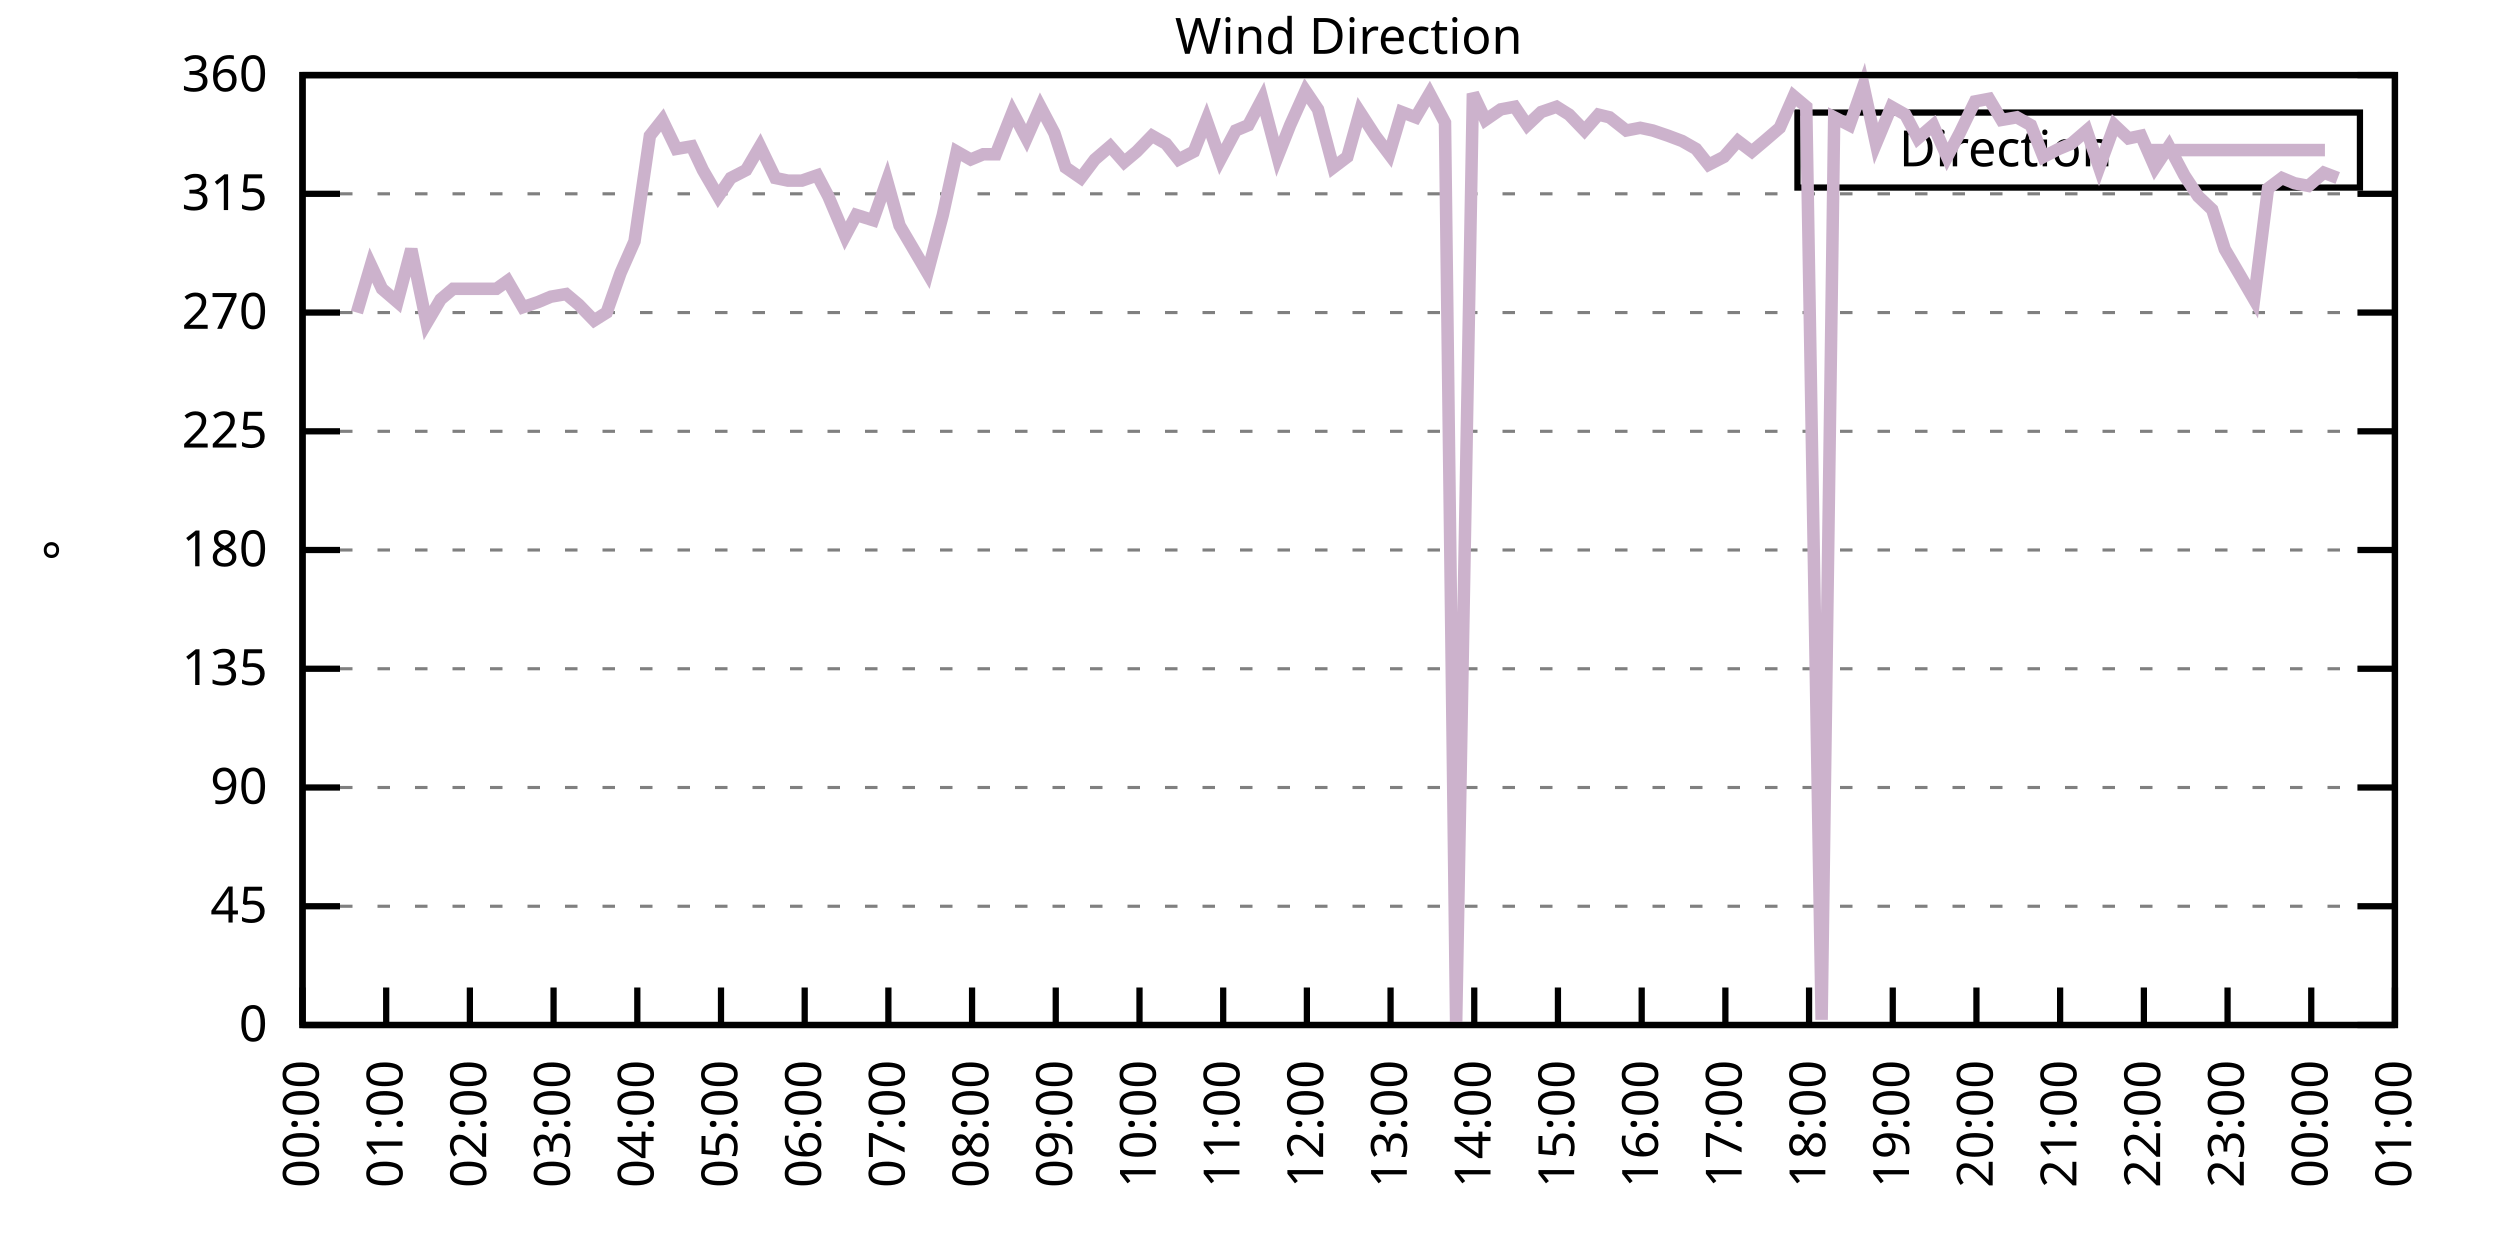
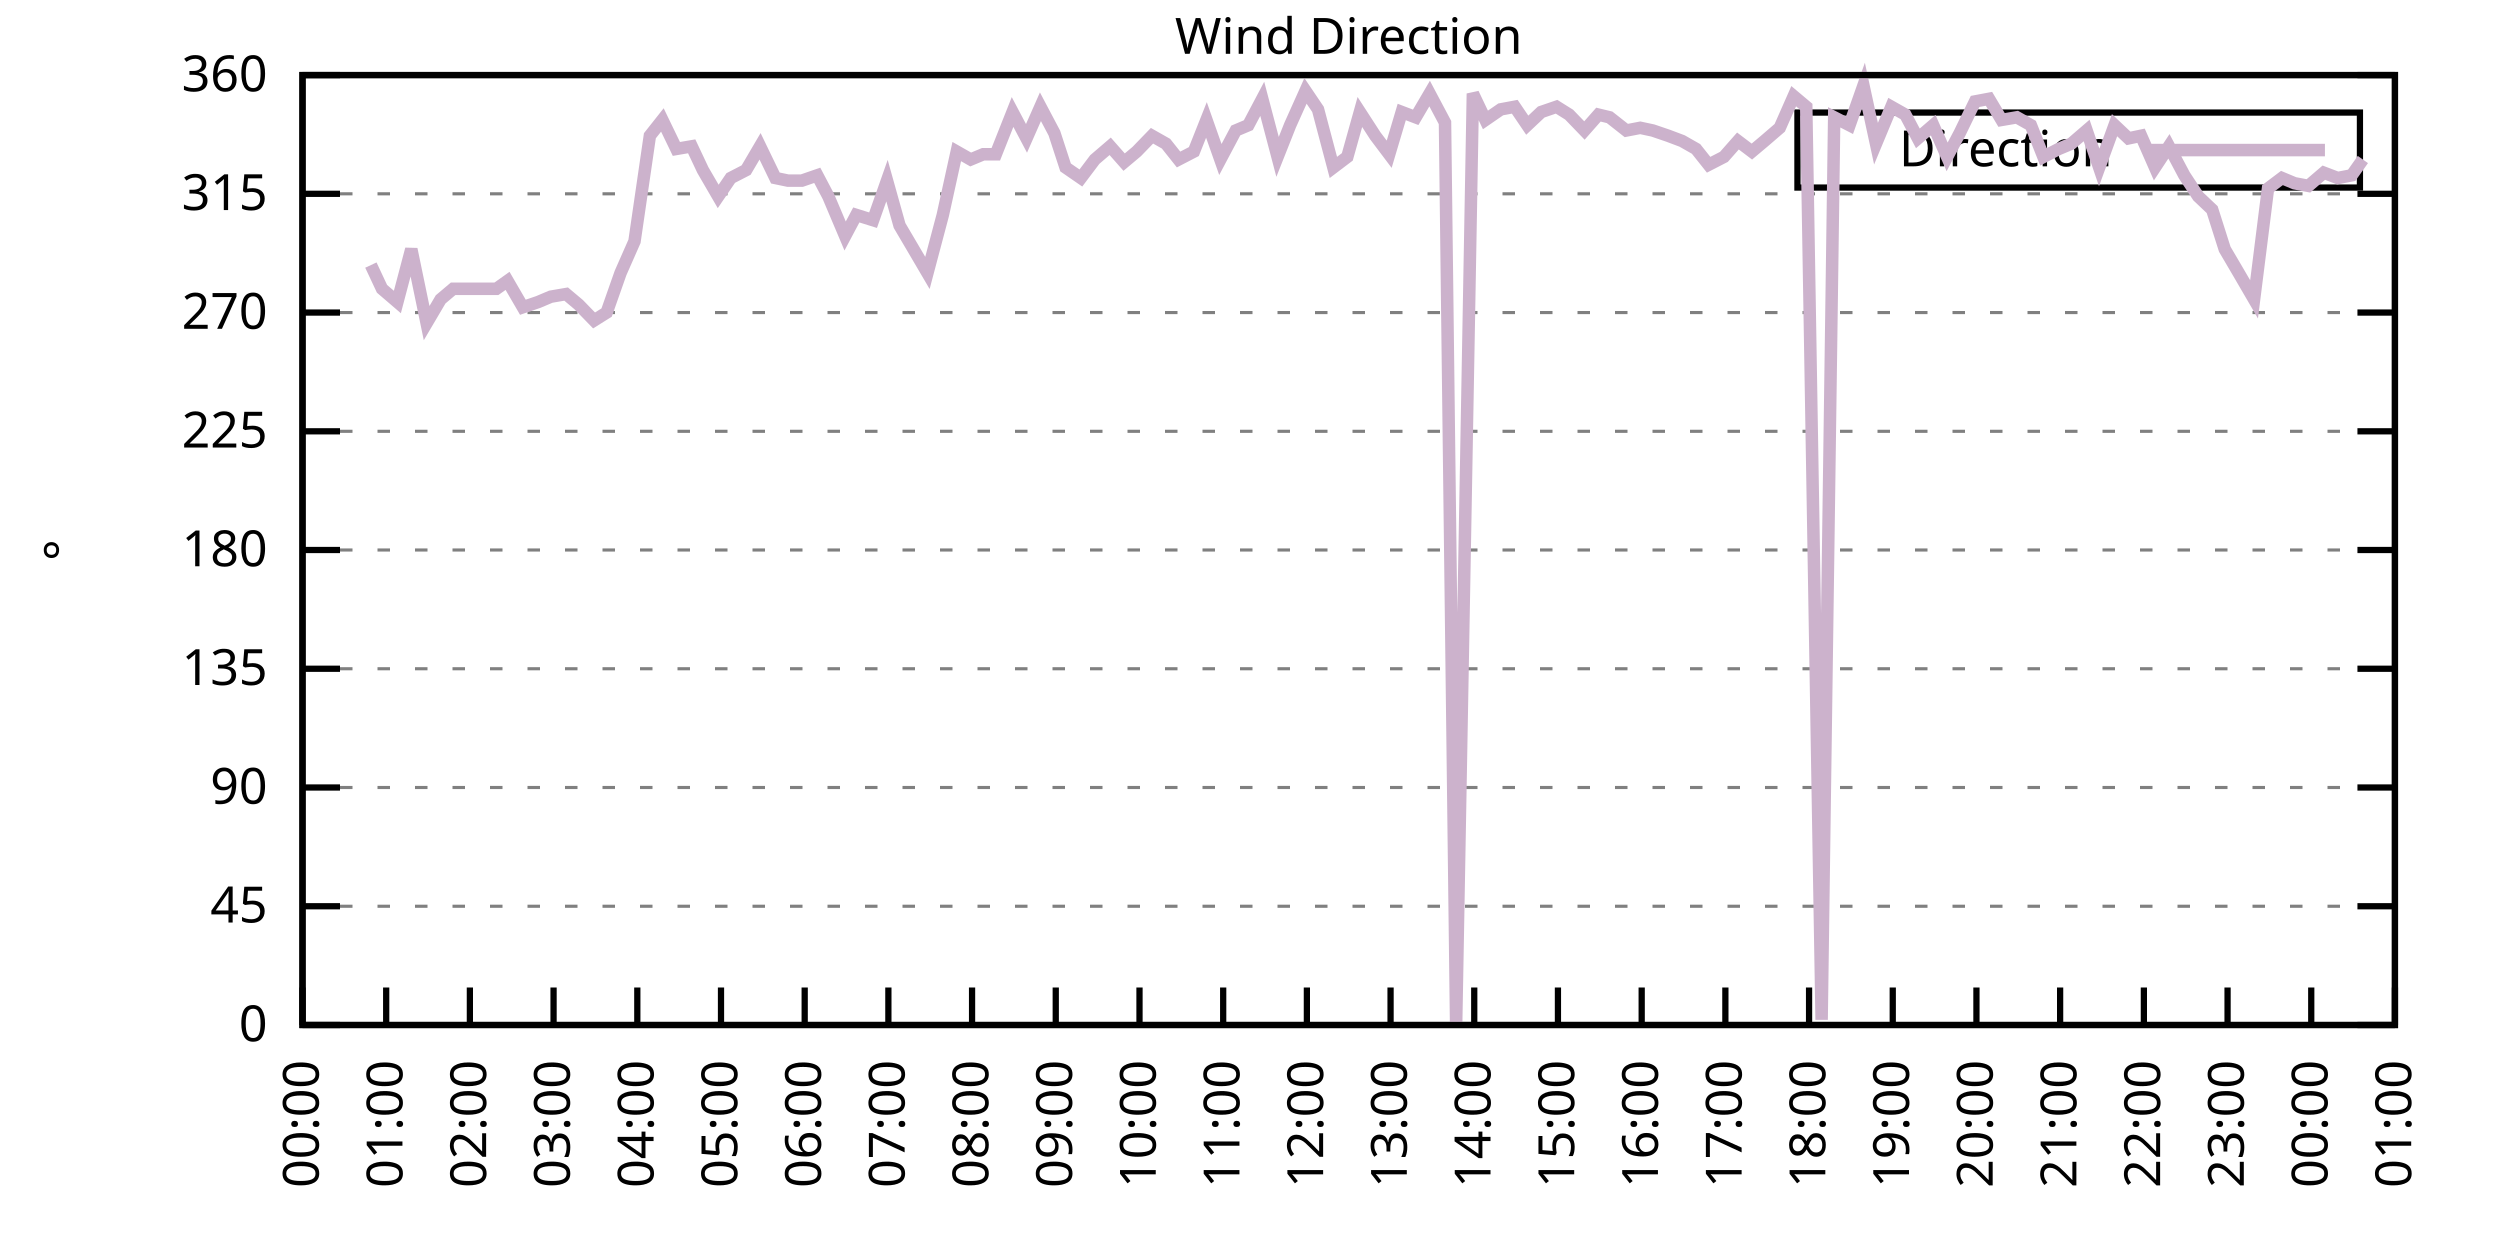
<svg xmlns="http://www.w3.org/2000/svg" xmlns:xlink="http://www.w3.org/1999/xlink" width="400" height="200" viewBox="0 0 400 200">
  <g id="gnuplot_canvas">
    <rect x="0" y="0" width="400" height="200" fill="none" />
    <defs>
      <circle id="gpDot" r="0.5" stroke-width="0.5" stroke="currentColor" />
      <path id="gpPt0" stroke-width="0.333" stroke="currentColor" d="M-1,0 h2 M0,-1 v2" />
      <path id="gpPt1" stroke-width="0.333" stroke="currentColor" d="M-1,-1 L1,1 M1,-1 L-1,1" />
      <path id="gpPt2" stroke-width="0.333" stroke="currentColor" d="M-1,0 L1,0 M0,-1 L0,1 M-1,-1 L1,1 M-1,1 L1,-1" />
      <rect id="gpPt3" stroke-width="0.333" stroke="currentColor" x="-1" y="-1" width="2" height="2" />
      <rect id="gpPt4" stroke-width="0.333" stroke="currentColor" fill="currentColor" x="-1" y="-1" width="2" height="2" />
      <circle id="gpPt5" stroke-width="0.333" stroke="currentColor" cx="0" cy="0" r="1" />
      <use xlink:href="#gpPt5" id="gpPt6" fill="currentColor" stroke="none" />
      <path id="gpPt7" stroke-width="0.333" stroke="currentColor" d="M0,-1.33 L-1.33,0.67 L1.33,0.67 z" />
      <use xlink:href="#gpPt7" id="gpPt8" fill="currentColor" stroke="none" />
      <use xlink:href="#gpPt7" id="gpPt9" stroke="currentColor" transform="rotate(180)" />
      <use xlink:href="#gpPt9" id="gpPt10" fill="currentColor" stroke="none" />
      <use xlink:href="#gpPt3" id="gpPt11" stroke="currentColor" transform="rotate(45)" />
      <use xlink:href="#gpPt11" id="gpPt12" fill="currentColor" stroke="none" />
      <path id="gpPt13" stroke-width="0.333" stroke="currentColor" d="M0,1.330 L1.265,0.411 L0.782,-1.067 L-0.782,-1.076 L-1.265,0.411 z" />
      <use xlink:href="#gpPt13" id="gpPt14" fill="currentColor" stroke="none" />
      <filter id="textbox" filterUnits="objectBoundingBox" x="0" y="0" height="1" width="1">
        <feFlood flood-color="white" flood-opacity="1" result="bgnd" />
        <feComposite in="SourceGraphic" in2="bgnd" operator="atop" />
      </filter>
      <filter id="greybox" filterUnits="objectBoundingBox" x="0" y="0" height="1" width="1">
        <feFlood flood-color="lightgrey" flood-opacity="1" result="grey" />
        <feComposite in="SourceGraphic" in2="grey" operator="atop" />
      </filter>
    </defs>
    <g fill="none" color="white" stroke="currentColor" stroke-width="1.00" stroke-linecap="butt" stroke-linejoin="miter">
</g>
    <g fill="none" color="black" stroke="currentColor" stroke-width="1.00" stroke-linecap="butt" stroke-linejoin="miter">
      <g stroke="none" shape-rendering="crispEdges">
        <polygon fill="rgb(255, 255, 255)" points="48.40,164.00 383.18,164.00 383.18,12.02 48.40,12.02 " />
      </g>
    </g>
    <g fill="none" color="black" stroke="currentColor" stroke-width="1.00" stroke-linecap="butt" stroke-linejoin="miter">
</g>
    <g fill="none" color="black" stroke="black" stroke-width="0.50" stroke-linecap="butt" stroke-linejoin="miter">
</g>
    <g fill="none" color="gray" stroke="currentColor" stroke-width="0.50" stroke-linecap="butt" stroke-linejoin="miter">
      <path stroke="gray" stroke-dasharray="2,4" class="gridline" d="M48.40,164.00 L383.19,164.00  " />
    </g>
    <g fill="none" color="gray" stroke="gray" stroke-width="1.00" stroke-linecap="butt" stroke-linejoin="miter">
</g>
    <g fill="none" color="black" stroke="currentColor" stroke-width="1.00" stroke-linecap="butt" stroke-linejoin="miter">
      <path stroke="black" d="M48.40,164.00 L54.40,164.00 M383.19,164.00 L377.19,164.00  " />
      <g transform="translate(42.80,166.60)" stroke="none" fill="black" font-family="Sans" font-size="8.00" text-anchor="end">
        <text>
          <tspan font-family="Sans"> 0</tspan>
        </text>
      </g>
    </g>
    <g fill="none" color="black" stroke="currentColor" stroke-width="1.00" stroke-linecap="butt" stroke-linejoin="miter">
</g>
    <g fill="none" color="black" stroke="black" stroke-width="0.50" stroke-linecap="butt" stroke-linejoin="miter">
</g>
    <g fill="none" color="gray" stroke="currentColor" stroke-width="0.50" stroke-linecap="butt" stroke-linejoin="miter">
      <path stroke="gray" stroke-dasharray="2,4" class="gridline" d="M48.40,145.00 L383.19,145.00  " />
    </g>
    <g fill="none" color="gray" stroke="gray" stroke-width="1.00" stroke-linecap="butt" stroke-linejoin="miter">
</g>
    <g fill="none" color="black" stroke="currentColor" stroke-width="1.00" stroke-linecap="butt" stroke-linejoin="miter">
      <path stroke="black" d="M48.40,145.00 L54.40,145.00 M383.19,145.00 L377.19,145.00  " />
      <g transform="translate(42.80,147.60)" stroke="none" fill="black" font-family="Sans" font-size="8.00" text-anchor="end">
        <text>
          <tspan font-family="Sans"> 45</tspan>
        </text>
      </g>
    </g>
    <g fill="none" color="black" stroke="currentColor" stroke-width="1.00" stroke-linecap="butt" stroke-linejoin="miter">
</g>
    <g fill="none" color="black" stroke="black" stroke-width="0.50" stroke-linecap="butt" stroke-linejoin="miter">
</g>
    <g fill="none" color="gray" stroke="currentColor" stroke-width="0.50" stroke-linecap="butt" stroke-linejoin="miter">
      <path stroke="gray" stroke-dasharray="2,4" class="gridline" d="M48.40,126.00 L383.19,126.00  " />
    </g>
    <g fill="none" color="gray" stroke="gray" stroke-width="1.00" stroke-linecap="butt" stroke-linejoin="miter">
</g>
    <g fill="none" color="black" stroke="currentColor" stroke-width="1.00" stroke-linecap="butt" stroke-linejoin="miter">
      <path stroke="black" d="M48.40,126.00 L54.40,126.00 M383.19,126.00 L377.19,126.00  " />
      <g transform="translate(42.80,128.60)" stroke="none" fill="black" font-family="Sans" font-size="8.00" text-anchor="end">
        <text>
          <tspan font-family="Sans"> 90</tspan>
        </text>
      </g>
    </g>
    <g fill="none" color="black" stroke="currentColor" stroke-width="1.00" stroke-linecap="butt" stroke-linejoin="miter">
</g>
    <g fill="none" color="black" stroke="black" stroke-width="0.50" stroke-linecap="butt" stroke-linejoin="miter">
</g>
    <g fill="none" color="gray" stroke="currentColor" stroke-width="0.50" stroke-linecap="butt" stroke-linejoin="miter">
      <path stroke="gray" stroke-dasharray="2,4" class="gridline" d="M48.40,107.00 L383.19,107.00  " />
    </g>
    <g fill="none" color="gray" stroke="gray" stroke-width="1.00" stroke-linecap="butt" stroke-linejoin="miter">
</g>
    <g fill="none" color="black" stroke="currentColor" stroke-width="1.00" stroke-linecap="butt" stroke-linejoin="miter">
      <path stroke="black" d="M48.40,107.00 L54.40,107.00 M383.19,107.00 L377.19,107.00  " />
      <g transform="translate(42.80,109.60)" stroke="none" fill="black" font-family="Sans" font-size="8.00" text-anchor="end">
        <text>
          <tspan font-family="Sans"> 135</tspan>
        </text>
      </g>
    </g>
    <g fill="none" color="black" stroke="currentColor" stroke-width="1.00" stroke-linecap="butt" stroke-linejoin="miter">
</g>
    <g fill="none" color="black" stroke="black" stroke-width="0.50" stroke-linecap="butt" stroke-linejoin="miter">
</g>
    <g fill="none" color="gray" stroke="currentColor" stroke-width="0.50" stroke-linecap="butt" stroke-linejoin="miter">
      <path stroke="gray" stroke-dasharray="2,4" class="gridline" d="M48.40,88.00 L383.19,88.00  " />
    </g>
    <g fill="none" color="gray" stroke="gray" stroke-width="1.00" stroke-linecap="butt" stroke-linejoin="miter">
</g>
    <g fill="none" color="black" stroke="currentColor" stroke-width="1.00" stroke-linecap="butt" stroke-linejoin="miter">
      <path stroke="black" d="M48.40,88.00 L54.40,88.00 M383.19,88.00 L377.19,88.00  " />
      <g transform="translate(42.80,90.60)" stroke="none" fill="black" font-family="Sans" font-size="8.00" text-anchor="end">
        <text>
          <tspan font-family="Sans"> 180</tspan>
        </text>
      </g>
    </g>
    <g fill="none" color="black" stroke="currentColor" stroke-width="1.00" stroke-linecap="butt" stroke-linejoin="miter">
</g>
    <g fill="none" color="black" stroke="black" stroke-width="0.50" stroke-linecap="butt" stroke-linejoin="miter">
</g>
    <g fill="none" color="gray" stroke="currentColor" stroke-width="0.50" stroke-linecap="butt" stroke-linejoin="miter">
      <path stroke="gray" stroke-dasharray="2,4" class="gridline" d="M48.40,69.01 L383.19,69.01  " />
    </g>
    <g fill="none" color="gray" stroke="gray" stroke-width="1.00" stroke-linecap="butt" stroke-linejoin="miter">
</g>
    <g fill="none" color="black" stroke="currentColor" stroke-width="1.00" stroke-linecap="butt" stroke-linejoin="miter">
      <path stroke="black" d="M48.40,69.01 L54.40,69.01 M383.19,69.01 L377.19,69.01  " />
      <g transform="translate(42.80,71.61)" stroke="none" fill="black" font-family="Sans" font-size="8.00" text-anchor="end">
        <text>
          <tspan font-family="Sans"> 225</tspan>
        </text>
      </g>
    </g>
    <g fill="none" color="black" stroke="currentColor" stroke-width="1.00" stroke-linecap="butt" stroke-linejoin="miter">
</g>
    <g fill="none" color="black" stroke="black" stroke-width="0.50" stroke-linecap="butt" stroke-linejoin="miter">
</g>
    <g fill="none" color="gray" stroke="currentColor" stroke-width="0.50" stroke-linecap="butt" stroke-linejoin="miter">
      <path stroke="gray" stroke-dasharray="2,4" class="gridline" d="M48.40,50.01 L383.19,50.01  " />
    </g>
    <g fill="none" color="gray" stroke="gray" stroke-width="1.00" stroke-linecap="butt" stroke-linejoin="miter">
</g>
    <g fill="none" color="black" stroke="currentColor" stroke-width="1.00" stroke-linecap="butt" stroke-linejoin="miter">
      <path stroke="black" d="M48.40,50.01 L54.40,50.01 M383.19,50.01 L377.19,50.01  " />
      <g transform="translate(42.80,52.61)" stroke="none" fill="black" font-family="Sans" font-size="8.00" text-anchor="end">
        <text>
          <tspan font-family="Sans"> 270</tspan>
        </text>
      </g>
    </g>
    <g fill="none" color="black" stroke="currentColor" stroke-width="1.00" stroke-linecap="butt" stroke-linejoin="miter">
</g>
    <g fill="none" color="black" stroke="black" stroke-width="0.50" stroke-linecap="butt" stroke-linejoin="miter">
</g>
    <g fill="none" color="gray" stroke="currentColor" stroke-width="0.50" stroke-linecap="butt" stroke-linejoin="miter">
      <path stroke="gray" stroke-dasharray="2,4" class="gridline" d="M48.40,31.01 L383.19,31.01  " />
    </g>
    <g fill="none" color="gray" stroke="gray" stroke-width="1.00" stroke-linecap="butt" stroke-linejoin="miter">
</g>
    <g fill="none" color="black" stroke="currentColor" stroke-width="1.00" stroke-linecap="butt" stroke-linejoin="miter">
      <path stroke="black" d="M48.40,31.01 L54.40,31.01 M383.19,31.01 L377.19,31.01  " />
      <g transform="translate(42.80,33.61)" stroke="none" fill="black" font-family="Sans" font-size="8.00" text-anchor="end">
        <text>
          <tspan font-family="Sans"> 315</tspan>
        </text>
      </g>
    </g>
    <g fill="none" color="black" stroke="currentColor" stroke-width="1.00" stroke-linecap="butt" stroke-linejoin="miter">
</g>
    <g fill="none" color="black" stroke="black" stroke-width="0.50" stroke-linecap="butt" stroke-linejoin="miter">
</g>
    <g fill="none" color="gray" stroke="currentColor" stroke-width="0.50" stroke-linecap="butt" stroke-linejoin="miter">
      <path stroke="gray" stroke-dasharray="2,4" class="gridline" d="M48.40,12.01 L383.19,12.01  " />
    </g>
    <g fill="none" color="gray" stroke="gray" stroke-width="1.00" stroke-linecap="butt" stroke-linejoin="miter">
</g>
    <g fill="none" color="black" stroke="currentColor" stroke-width="1.00" stroke-linecap="butt" stroke-linejoin="miter">
      <path stroke="black" d="M48.40,12.01 L54.40,12.01 M383.19,12.01 L377.19,12.01  " />
      <g transform="translate(42.80,14.61)" stroke="none" fill="black" font-family="Sans" font-size="8.00" text-anchor="end">
        <text>
          <tspan font-family="Sans"> 360</tspan>
        </text>
      </g>
    </g>
    <g fill="none" color="black" stroke="currentColor" stroke-width="1.00" stroke-linecap="butt" stroke-linejoin="miter">
      <path stroke="black" d="M48.40,164.00 L48.40,158.00  " />
      <g transform="translate(51.00,169.60) rotate(270.00)" stroke="none" fill="black" font-family="Sans" font-size="8.00" text-anchor="end">
        <text>
          <tspan font-family="Sans">00:00</tspan>
        </text>
      </g>
    </g>
    <g fill="none" color="black" stroke="currentColor" stroke-width="1.00" stroke-linecap="butt" stroke-linejoin="miter">
      <path stroke="black" d="M61.79,164.00 L61.79,158.00  " />
      <g transform="translate(64.39,169.60) rotate(270.00)" stroke="none" fill="black" font-family="Sans" font-size="8.00" text-anchor="end">
        <text>
          <tspan font-family="Sans">01:00</tspan>
        </text>
      </g>
    </g>
    <g fill="none" color="black" stroke="currentColor" stroke-width="1.00" stroke-linecap="butt" stroke-linejoin="miter">
      <path stroke="black" d="M75.18,164.00 L75.18,158.00  " />
      <g transform="translate(77.78,169.60) rotate(270.00)" stroke="none" fill="black" font-family="Sans" font-size="8.00" text-anchor="end">
        <text>
          <tspan font-family="Sans">02:00</tspan>
        </text>
      </g>
    </g>
    <g fill="none" color="black" stroke="currentColor" stroke-width="1.00" stroke-linecap="butt" stroke-linejoin="miter">
      <path stroke="black" d="M88.57,164.00 L88.57,158.00  " />
      <g transform="translate(91.17,169.60) rotate(270.00)" stroke="none" fill="black" font-family="Sans" font-size="8.00" text-anchor="end">
        <text>
          <tspan font-family="Sans">03:00</tspan>
        </text>
      </g>
    </g>
    <g fill="none" color="black" stroke="currentColor" stroke-width="1.00" stroke-linecap="butt" stroke-linejoin="miter">
      <path stroke="black" d="M101.97,164.00 L101.97,158.00  " />
      <g transform="translate(104.57,169.60) rotate(270.00)" stroke="none" fill="black" font-family="Sans" font-size="8.00" text-anchor="end">
        <text>
          <tspan font-family="Sans">04:00</tspan>
        </text>
      </g>
    </g>
    <g fill="none" color="black" stroke="currentColor" stroke-width="1.00" stroke-linecap="butt" stroke-linejoin="miter">
      <path stroke="black" d="M115.36,164.00 L115.36,158.00  " />
      <g transform="translate(117.96,169.60) rotate(270.00)" stroke="none" fill="black" font-family="Sans" font-size="8.00" text-anchor="end">
        <text>
          <tspan font-family="Sans">05:00</tspan>
        </text>
      </g>
    </g>
    <g fill="none" color="black" stroke="currentColor" stroke-width="1.00" stroke-linecap="butt" stroke-linejoin="miter">
      <path stroke="black" d="M128.75,164.00 L128.75,158.00  " />
      <g transform="translate(131.35,169.60) rotate(270.00)" stroke="none" fill="black" font-family="Sans" font-size="8.00" text-anchor="end">
        <text>
          <tspan font-family="Sans">06:00</tspan>
        </text>
      </g>
    </g>
    <g fill="none" color="black" stroke="currentColor" stroke-width="1.00" stroke-linecap="butt" stroke-linejoin="miter">
      <path stroke="black" d="M142.14,164.00 L142.14,158.00  " />
      <g transform="translate(144.74,169.60) rotate(270.00)" stroke="none" fill="black" font-family="Sans" font-size="8.00" text-anchor="end">
        <text>
          <tspan font-family="Sans">07:00</tspan>
        </text>
      </g>
    </g>
    <g fill="none" color="black" stroke="currentColor" stroke-width="1.00" stroke-linecap="butt" stroke-linejoin="miter">
      <path stroke="black" d="M155.53,164.00 L155.53,158.00  " />
      <g transform="translate(158.13,169.60) rotate(270.00)" stroke="none" fill="black" font-family="Sans" font-size="8.00" text-anchor="end">
        <text>
          <tspan font-family="Sans">08:00</tspan>
        </text>
      </g>
    </g>
    <g fill="none" color="black" stroke="currentColor" stroke-width="1.00" stroke-linecap="butt" stroke-linejoin="miter">
      <path stroke="black" d="M168.92,164.00 L168.92,158.00  " />
      <g transform="translate(171.52,169.60) rotate(270.00)" stroke="none" fill="black" font-family="Sans" font-size="8.00" text-anchor="end">
        <text>
          <tspan font-family="Sans">09:00</tspan>
        </text>
      </g>
    </g>
    <g fill="none" color="black" stroke="currentColor" stroke-width="1.00" stroke-linecap="butt" stroke-linejoin="miter">
      <path stroke="black" d="M182.32,164.00 L182.32,158.00  " />
      <g transform="translate(184.92,169.60) rotate(270.00)" stroke="none" fill="black" font-family="Sans" font-size="8.00" text-anchor="end">
        <text>
          <tspan font-family="Sans">10:00</tspan>
        </text>
      </g>
    </g>
    <g fill="none" color="black" stroke="currentColor" stroke-width="1.00" stroke-linecap="butt" stroke-linejoin="miter">
      <path stroke="black" d="M195.71,164.00 L195.71,158.00  " />
      <g transform="translate(198.31,169.60) rotate(270.00)" stroke="none" fill="black" font-family="Sans" font-size="8.00" text-anchor="end">
        <text>
          <tspan font-family="Sans">11:00</tspan>
        </text>
      </g>
    </g>
    <g fill="none" color="black" stroke="currentColor" stroke-width="1.00" stroke-linecap="butt" stroke-linejoin="miter">
      <path stroke="black" d="M209.10,164.00 L209.10,158.00  " />
      <g transform="translate(211.70,169.60) rotate(270.00)" stroke="none" fill="black" font-family="Sans" font-size="8.00" text-anchor="end">
        <text>
          <tspan font-family="Sans">12:00</tspan>
        </text>
      </g>
    </g>
    <g fill="none" color="black" stroke="currentColor" stroke-width="1.00" stroke-linecap="butt" stroke-linejoin="miter">
      <path stroke="black" d="M222.49,164.00 L222.49,158.00  " />
      <g transform="translate(225.09,169.60) rotate(270.00)" stroke="none" fill="black" font-family="Sans" font-size="8.00" text-anchor="end">
        <text>
          <tspan font-family="Sans">13:00</tspan>
        </text>
      </g>
    </g>
    <g fill="none" color="black" stroke="currentColor" stroke-width="1.00" stroke-linecap="butt" stroke-linejoin="miter">
      <path stroke="black" d="M235.88,164.00 L235.88,158.00  " />
      <g transform="translate(238.48,169.60) rotate(270.00)" stroke="none" fill="black" font-family="Sans" font-size="8.00" text-anchor="end">
        <text>
          <tspan font-family="Sans">14:00</tspan>
        </text>
      </g>
    </g>
    <g fill="none" color="black" stroke="currentColor" stroke-width="1.00" stroke-linecap="butt" stroke-linejoin="miter">
      <path stroke="black" d="M249.27,164.00 L249.27,158.00  " />
      <g transform="translate(251.87,169.60) rotate(270.00)" stroke="none" fill="black" font-family="Sans" font-size="8.00" text-anchor="end">
        <text>
          <tspan font-family="Sans">15:00</tspan>
        </text>
      </g>
    </g>
    <g fill="none" color="black" stroke="currentColor" stroke-width="1.00" stroke-linecap="butt" stroke-linejoin="miter">
      <path stroke="black" d="M262.67,164.00 L262.67,158.00  " />
      <g transform="translate(265.27,169.60) rotate(270.00)" stroke="none" fill="black" font-family="Sans" font-size="8.00" text-anchor="end">
        <text>
          <tspan font-family="Sans">16:00</tspan>
        </text>
      </g>
    </g>
    <g fill="none" color="black" stroke="currentColor" stroke-width="1.00" stroke-linecap="butt" stroke-linejoin="miter">
      <path stroke="black" d="M276.06,164.00 L276.06,158.00  " />
      <g transform="translate(278.66,169.60) rotate(270.00)" stroke="none" fill="black" font-family="Sans" font-size="8.00" text-anchor="end">
        <text>
          <tspan font-family="Sans">17:00</tspan>
        </text>
      </g>
    </g>
    <g fill="none" color="black" stroke="currentColor" stroke-width="1.00" stroke-linecap="butt" stroke-linejoin="miter">
      <path stroke="black" d="M289.45,164.00 L289.45,158.00  " />
      <g transform="translate(292.05,169.60) rotate(270.00)" stroke="none" fill="black" font-family="Sans" font-size="8.00" text-anchor="end">
        <text>
          <tspan font-family="Sans">18:00</tspan>
        </text>
      </g>
    </g>
    <g fill="none" color="black" stroke="currentColor" stroke-width="1.00" stroke-linecap="butt" stroke-linejoin="miter">
      <path stroke="black" d="M302.84,164.00 L302.84,158.00  " />
      <g transform="translate(305.44,169.60) rotate(270.00)" stroke="none" fill="black" font-family="Sans" font-size="8.00" text-anchor="end">
        <text>
          <tspan font-family="Sans">19:00</tspan>
        </text>
      </g>
    </g>
    <g fill="none" color="black" stroke="currentColor" stroke-width="1.00" stroke-linecap="butt" stroke-linejoin="miter">
      <path stroke="black" d="M316.23,164.00 L316.23,158.00  " />
      <g transform="translate(318.83,169.60) rotate(270.00)" stroke="none" fill="black" font-family="Sans" font-size="8.00" text-anchor="end">
        <text>
          <tspan font-family="Sans">20:00</tspan>
        </text>
      </g>
    </g>
    <g fill="none" color="black" stroke="currentColor" stroke-width="1.00" stroke-linecap="butt" stroke-linejoin="miter">
      <path stroke="black" d="M329.62,164.00 L329.62,158.00  " />
      <g transform="translate(332.22,169.60) rotate(270.00)" stroke="none" fill="black" font-family="Sans" font-size="8.00" text-anchor="end">
        <text>
          <tspan font-family="Sans">21:00</tspan>
        </text>
      </g>
    </g>
    <g fill="none" color="black" stroke="currentColor" stroke-width="1.00" stroke-linecap="butt" stroke-linejoin="miter">
      <path stroke="black" d="M343.02,164.00 L343.02,158.00  " />
      <g transform="translate(345.62,169.60) rotate(270.00)" stroke="none" fill="black" font-family="Sans" font-size="8.00" text-anchor="end">
        <text>
          <tspan font-family="Sans">22:00</tspan>
        </text>
      </g>
    </g>
    <g fill="none" color="black" stroke="currentColor" stroke-width="1.00" stroke-linecap="butt" stroke-linejoin="miter">
      <path stroke="black" d="M356.41,164.00 L356.41,158.00  " />
      <g transform="translate(359.01,169.60) rotate(270.00)" stroke="none" fill="black" font-family="Sans" font-size="8.00" text-anchor="end">
        <text>
          <tspan font-family="Sans">23:00</tspan>
        </text>
      </g>
    </g>
    <g fill="none" color="black" stroke="currentColor" stroke-width="1.00" stroke-linecap="butt" stroke-linejoin="miter">
      <path stroke="black" d="M369.80,164.00 L369.80,158.00  " />
      <g transform="translate(372.40,169.60) rotate(270.00)" stroke="none" fill="black" font-family="Sans" font-size="8.00" text-anchor="end">
        <text>
          <tspan font-family="Sans">00:00</tspan>
        </text>
      </g>
    </g>
    <g fill="none" color="black" stroke="currentColor" stroke-width="1.00" stroke-linecap="butt" stroke-linejoin="miter">
      <path stroke="black" d="M383.19,164.00 L383.19,158.00  " />
      <g transform="translate(385.79,169.60) rotate(270.00)" stroke="none" fill="black" font-family="Sans" font-size="8.00" text-anchor="end">
        <text>
          <tspan font-family="Sans">01:00</tspan>
        </text>
      </g>
    </g>
    <g fill="none" color="black" stroke="currentColor" stroke-width="1.00" stroke-linecap="butt" stroke-linejoin="miter">
</g>
    <g fill="none" color="black" stroke="currentColor" stroke-width="1.00" stroke-linecap="butt" stroke-linejoin="miter">
      <path stroke="black" d="M48.40,12.01 L48.40,164.00 L383.19,164.00 L383.19,12.01 L48.40,12.01 Z  " />
    </g>
    <g fill="none" color="black" stroke="currentColor" stroke-width="1.00" stroke-linecap="butt" stroke-linejoin="miter">
</g>
    <g fill="none" color="black" stroke="currentColor" stroke-width="1.00" stroke-linecap="butt" stroke-linejoin="miter">
      <path stroke="black" d="M287.59,30.01 L287.59,18.01 L377.59,18.01 L377.59,30.01 L287.59,30.01 Z  " />
    </g>
    <g id="Wind_direction_plot_1">
      <g fill="none" color="white" stroke="black" stroke-width="2.00" stroke-linecap="butt" stroke-linejoin="miter">
</g>
      <g fill="none" color="black" stroke="currentColor" stroke-width="2.00" stroke-linecap="butt" stroke-linejoin="miter">
        <g transform="translate(337.99,26.61)" stroke="none" fill="black" font-family="Sans" font-size="8.00" text-anchor="end">
          <text>
            <tspan font-family="Sans">Direction</tspan>
          </text>
        </g>
      </g>
      <g fill="none" color="black" stroke="currentColor" stroke-width="2.00" stroke-linecap="butt" stroke-linejoin="miter">
-         <path stroke="rgb(204, 178, 204)" d="M343.59,24.01 L371.99,24.01 M57.10,50.01 L59.34,42.41 L61.12,46.21 L63.58,48.32 L65.81,39.87 L68.26,51.70   L70.50,47.90 L72.50,46.21 L74.74,46.21 L76.97,46.21 L79.42,46.21 L81.21,44.94 L83.66,49.16 L86.12,48.32   L88.13,47.47 L90.58,47.05 L92.59,48.74 L95.05,51.27 L97.06,50.01 L99.29,43.67 L101.52,38.61 L103.98,21.72   L105.98,19.19 L108.22,23.83 L110.67,23.41 L112.46,27.21 L114.91,31.43 L116.92,28.48 L119.38,27.21 L121.61,23.41   L124.06,28.48 L126.07,28.90 L128.30,28.90 L130.76,28.05 L132.54,31.43 L135.22,37.76 L137.01,34.39 L139.69,35.23   L141.92,28.90 L143.93,36.08 L146.16,39.87 L148.39,43.67 L150.85,34.39 L153.08,24.25 L155.31,25.52 L157.32,24.68   L159.33,24.68 L162.01,17.92 L164.24,22.14 L166.47,17.08 L168.70,21.30 L170.49,26.79 L172.94,28.48 L175.17,25.52   L177.63,23.41 L179.86,25.94 L181.87,24.25 L184.32,21.72 L186.56,22.99 L188.57,25.52 L191.02,24.25 L193.03,19.19   L195.26,25.52 L197.72,20.88 L199.73,20.03 L201.96,15.81 L204.41,25.10 L206.42,20.03 L208.88,14.54 L210.88,17.50   L213.34,26.79 L215.57,25.10 L217.58,17.92 L220.04,21.72 L222.27,24.68 L224.28,17.92 L226.51,18.77 L228.74,14.97   L231.20,19.61 L232.98,164.00 L235.66,14.97 L237.67,19.19 L240.12,17.50 L242.36,17.08 L244.36,20.03 L246.60,17.92   L249.05,17.08 L251.06,18.34 L253.51,20.88 L255.75,18.34 L257.53,18.77 L260.21,20.88 L262.44,20.45 L264.45,20.88   L266.91,21.72 L269.14,22.56 L271.37,23.83 L273.38,26.36 L275.83,25.10 L278.07,22.56 L280.30,24.25 L282.31,22.56   L284.76,20.45 L286.99,15.39 L289.00,17.08 L291.46,163.16 L293.47,18.77 L295.92,20.03 L298.15,13.70 L300.16,22.99   L302.62,17.08 L304.85,18.34 L306.86,22.14 L309.31,20.03 L311.54,25.10 L313.55,21.30 L316.01,16.23 L318.24,15.81   L320.25,19.19 L322.70,18.77 L324.94,20.03 L326.95,25.10 L329.40,23.83 L331.41,22.99 L333.86,20.88 L335.87,26.79   L338.33,20.03 L340.56,22.14 L342.57,21.72 L344.80,26.79 L347.03,23.41 L349.49,28.05 L351.72,31.43 L353.95,33.54   L355.96,39.87 L358.19,43.67 L360.65,47.90 L362.88,30.16 L365.11,28.48 L367.12,29.32 L369.35,29.74 L371.81,27.63   L374.04,28.48  " />
+         <path stroke="rgb(204, 178, 204)" d="M343.59,24.01 L371.99,24.01 M59.34,42.41 L61.12,46.21 L63.58,48.32 L65.81,39.87 L68.26,51.70 L70.50,47.90   L72.50,46.21 L74.74,46.21 L76.97,46.21 L79.42,46.21 L81.21,44.94 L83.66,49.16 L86.12,48.32 L88.13,47.47   L90.58,47.05 L92.59,48.74 L95.05,51.27 L97.06,50.01 L99.29,43.67 L101.52,38.61 L103.98,21.72 L105.98,19.19   L108.22,23.83 L110.67,23.41 L112.46,27.21 L114.91,31.43 L116.92,28.48 L119.38,27.21 L121.61,23.41 L124.06,28.48   L126.07,28.90 L128.30,28.90 L130.76,28.05 L132.54,31.43 L135.22,37.76 L137.01,34.39 L139.69,35.23 L141.92,28.90   L143.93,36.08 L146.16,39.87 L148.39,43.67 L150.85,34.39 L153.08,24.25 L155.31,25.52 L157.32,24.68 L159.33,24.68   L162.01,17.92 L164.24,22.14 L166.47,17.08 L168.70,21.30 L170.49,26.79 L172.94,28.48 L175.17,25.52 L177.63,23.41   L179.86,25.94 L181.87,24.25 L184.32,21.72 L186.56,22.99 L188.57,25.52 L191.02,24.25 L193.03,19.19 L195.26,25.52   L197.72,20.88 L199.73,20.03 L201.96,15.81 L204.41,25.10 L206.42,20.03 L208.88,14.54 L210.88,17.50 L213.34,26.79   L215.57,25.10 L217.58,17.92 L220.04,21.72 L222.27,24.68 L224.28,17.92 L226.51,18.77 L228.74,14.97 L231.20,19.61   L232.98,164.00 L235.66,14.97 L237.67,19.19 L240.12,17.50 L242.36,17.08 L244.36,20.03 L246.60,17.92 L249.05,17.08   L251.06,18.34 L253.51,20.88 L255.75,18.34 L257.53,18.77 L260.21,20.88 L262.44,20.45 L264.45,20.88 L266.91,21.72   L269.14,22.56 L271.37,23.83 L273.38,26.36 L275.83,25.10 L278.07,22.56 L280.30,24.25 L282.31,22.56 L284.76,20.45   L286.99,15.39 L289.00,17.08 L291.46,163.16 L293.47,18.77 L295.92,20.03 L298.15,13.70 L300.16,22.99 L302.62,17.08   L304.85,18.34 L306.86,22.14 L309.31,20.03 L311.54,25.10 L313.55,21.30 L316.01,16.23 L318.24,15.81 L320.25,19.19   L322.70,18.77 L324.94,20.03 L326.95,25.10 L329.40,23.83 L331.41,22.99 L333.86,20.88 L335.87,26.79 L338.33,20.03   L340.56,22.14 L342.57,21.72 L344.80,26.79 L347.03,23.41 L349.49,28.05 L351.72,31.43 L353.95,33.54 L355.96,39.87   L358.19,43.67 L360.65,47.90 L362.88,30.16 L365.11,28.48 L367.12,29.32 L369.35,29.74 L371.81,27.63 L374.04,28.48   L376.27,28.05 L378.06,25.52  " />
      </g>
    </g>
    <g fill="none" color="black" stroke="currentColor" stroke-width="2.00" stroke-linecap="butt" stroke-linejoin="miter">
</g>
    <g fill="none" color="black" stroke="black" stroke-width="1.00" stroke-linecap="butt" stroke-linejoin="miter">
</g>
    <g fill="none" color="black" stroke="currentColor" stroke-width="1.00" stroke-linecap="butt" stroke-linejoin="miter">
      <path stroke="black" d="M48.40,12.01 L48.40,164.00 L383.19,164.00 L383.19,12.01 L48.40,12.01 Z  " />
      <g transform="translate(12.80,88.01) rotate(270.00)" stroke="none" fill="black" font-family="Sans" font-size="8.00" text-anchor="middle">
        <text>
          <tspan font-family="Sans">°</tspan>
        </text>
      </g>
    </g>
    <g fill="none" color="black" stroke="currentColor" stroke-width="1.00" stroke-linecap="butt" stroke-linejoin="miter">
</g>
    <g fill="none" color="black" stroke="currentColor" stroke-width="1.00" stroke-linecap="butt" stroke-linejoin="miter">
      <g transform="translate(215.79,8.61)" stroke="none" fill="black" font-family="Sans" font-size="8.00" text-anchor="middle">
        <text>
          <tspan font-family="Sans">Wind Direction</tspan>
        </text>
      </g>
    </g>
    <g fill="none" color="black" stroke="currentColor" stroke-width="1.00" stroke-linecap="butt" stroke-linejoin="miter">
</g>
  </g>
</svg>
